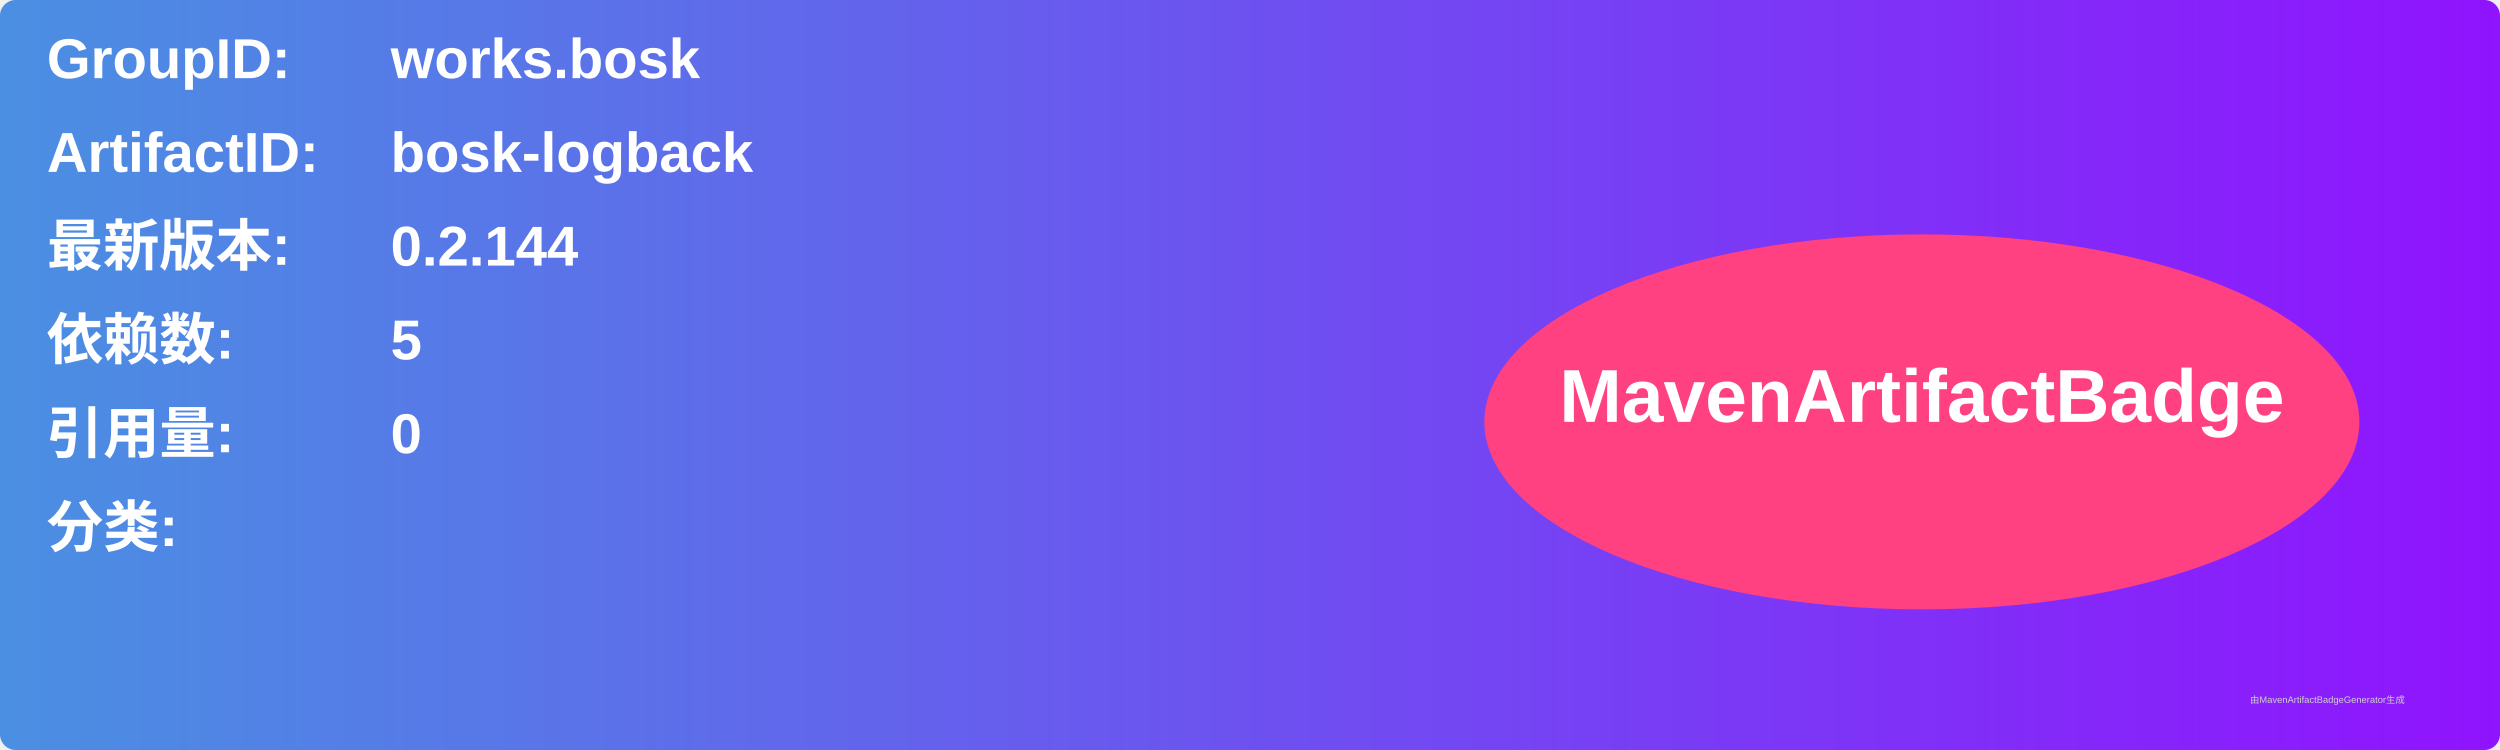
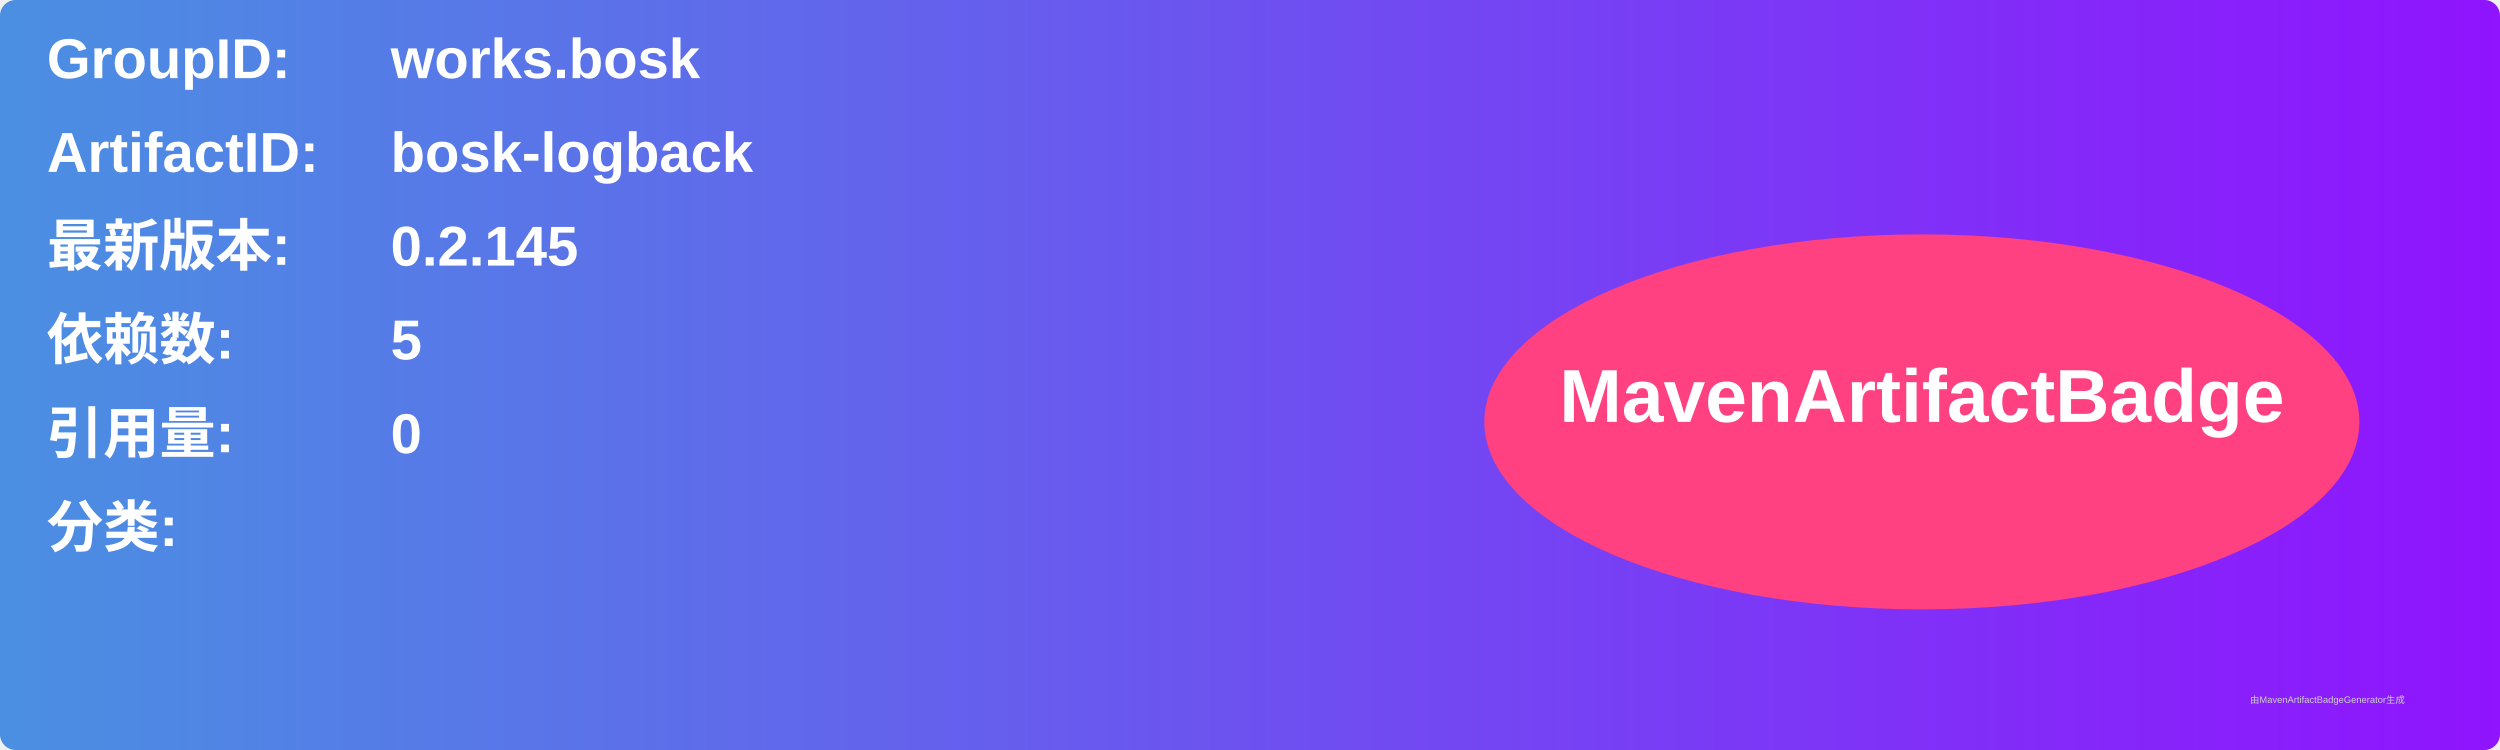
<svg xmlns="http://www.w3.org/2000/svg" width="800" height="240" viewBox="0 0 800 240">
  <linearGradient id="grad" x1="0%" y1="0%" x2="100%" y2="0%">
    <stop offset="0%" stop-color="#4a90e2" />
    <stop offset="100%" stop-color="#9013fe" />
  </linearGradient>
  <rect width="100%" height="100%" rx="5" ry="5" fill="url(#grad)" />
  <g transform="translate(15, 15)">
    <text x="0" y="10" font-family="Arial" font-size="18" fill="white" font-weight="bold" width="260">GroupID:</text>
    <text x="110" y="10" font-family="Arial" font-size="18" fill="white" font-weight="bold" width="460">works.bosk</text>
    <text x="0" y="40" font-family="Arial" font-size="18" fill="white" font-weight="bold" width="260">ArtifactID:</text>
    <text x="110" y="40" font-family="Arial" font-size="18" fill="white" font-weight="bold" width="460">bosk-logback</text>
    <text x="0" y="70" font-family="Arial" font-size="18" fill="white" font-weight="bold">最新版本:</text>
    <text x="110" y="70" font-family="Arial" font-size="18" fill="white" font-weight="bold">
-       <tspan font-weight="bold">0.2.144</tspan>
+       <tspan font-weight="bold">0.2.145</tspan>
    </text>
    <text x="0" y="100" font-family="Arial" font-size="18" fill="white" font-weight="bold">依赖数: </text>
    <text x="110" y="100" font-family="Arial" font-size="18" fill="white">
      <tspan font-weight="bold">5</tspan>
    </text>
    <text x="0" y="130" font-family="Arial" font-size="18" fill="white" font-weight="bold">引用量: </text>
    <text x="110" y="130" font-family="Arial" font-size="18" fill="white">
      <tspan font-weight="bold">0</tspan>
    </text>
    <text x="0" y="160" font-family="Arial" font-size="18" fill="white" font-weight="bold">分类:</text>
    <text x="10" y="190" font-family="Arial" font-size="10" fill="white">
      <tspan font-weight="bold" />
    </text>
    <ellipse cx="600" cy="120" rx="140" ry="60" fill="#ff4081" />
    <text x="600" y="120" text-anchor="middle" font-family="Arial" font-size="24" fill="white" font-weight="bold">MavenArtifactBadge</text>
  </g>
  <text x="720" y="225" font-family="Arial" font-size="3" fill="#d0d0d0">由MavenArtifactBadgeGenerator生成</text>
</svg>
